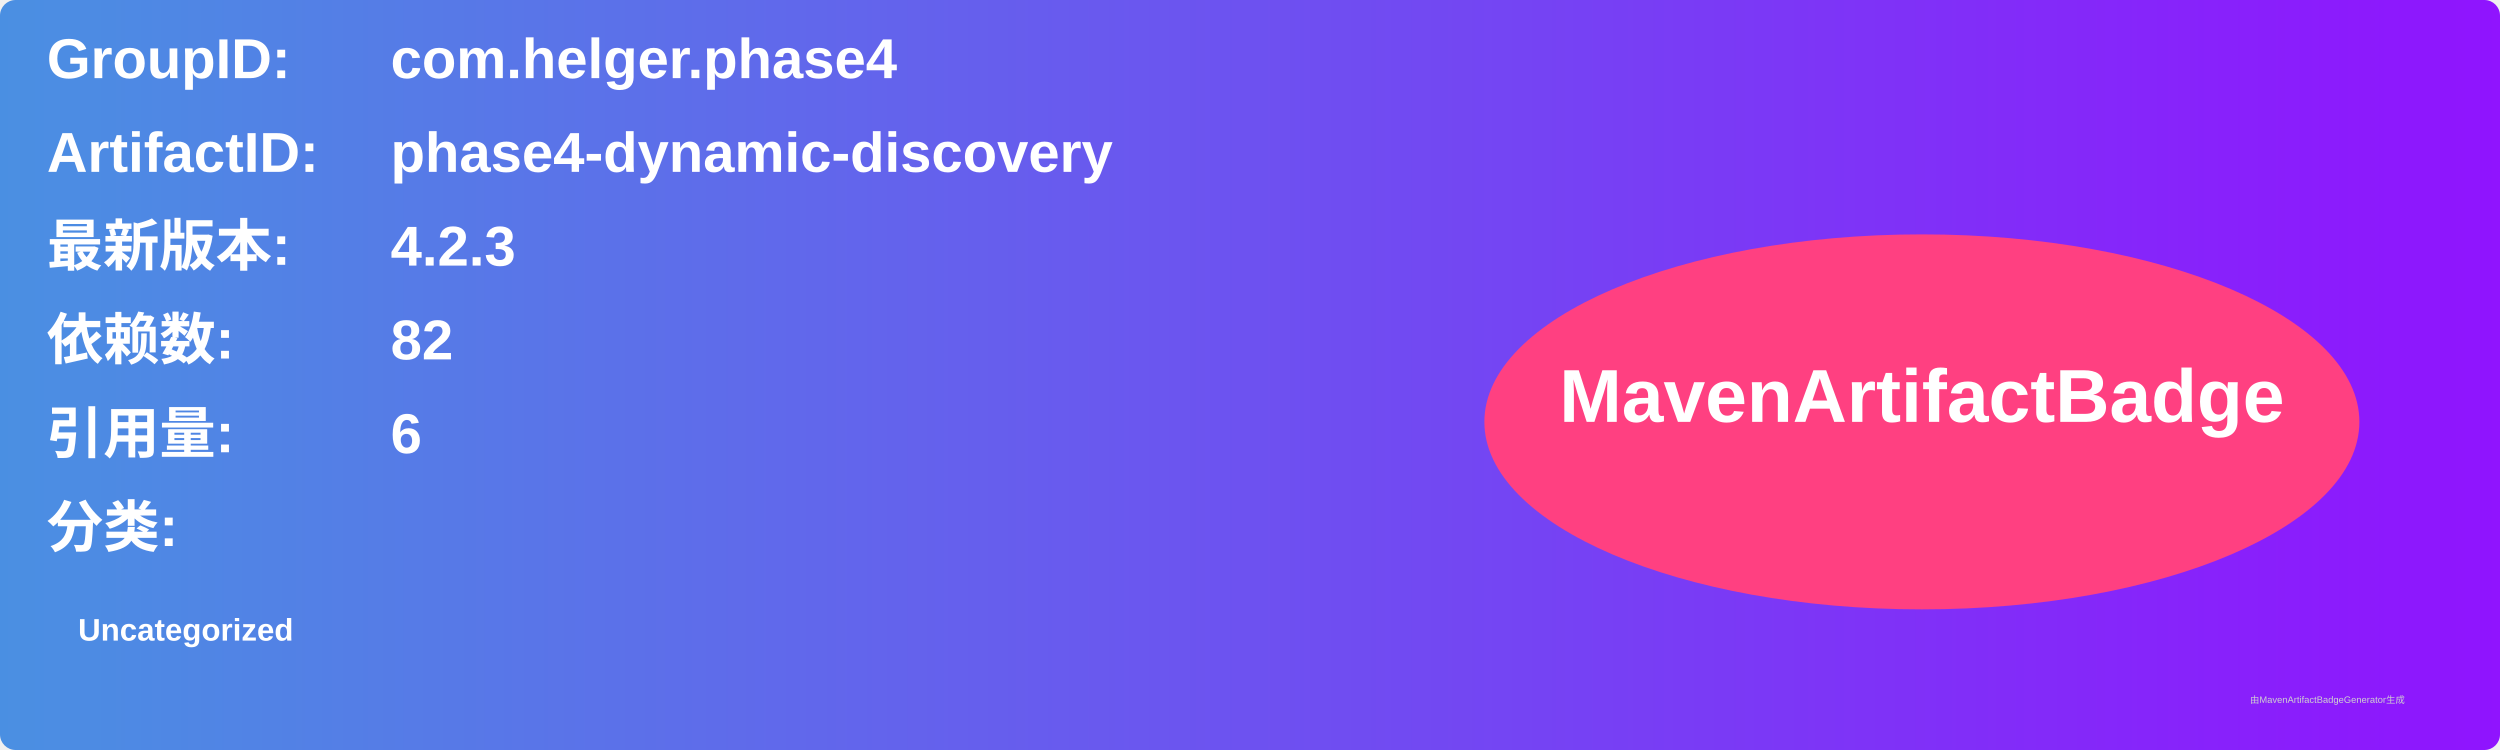
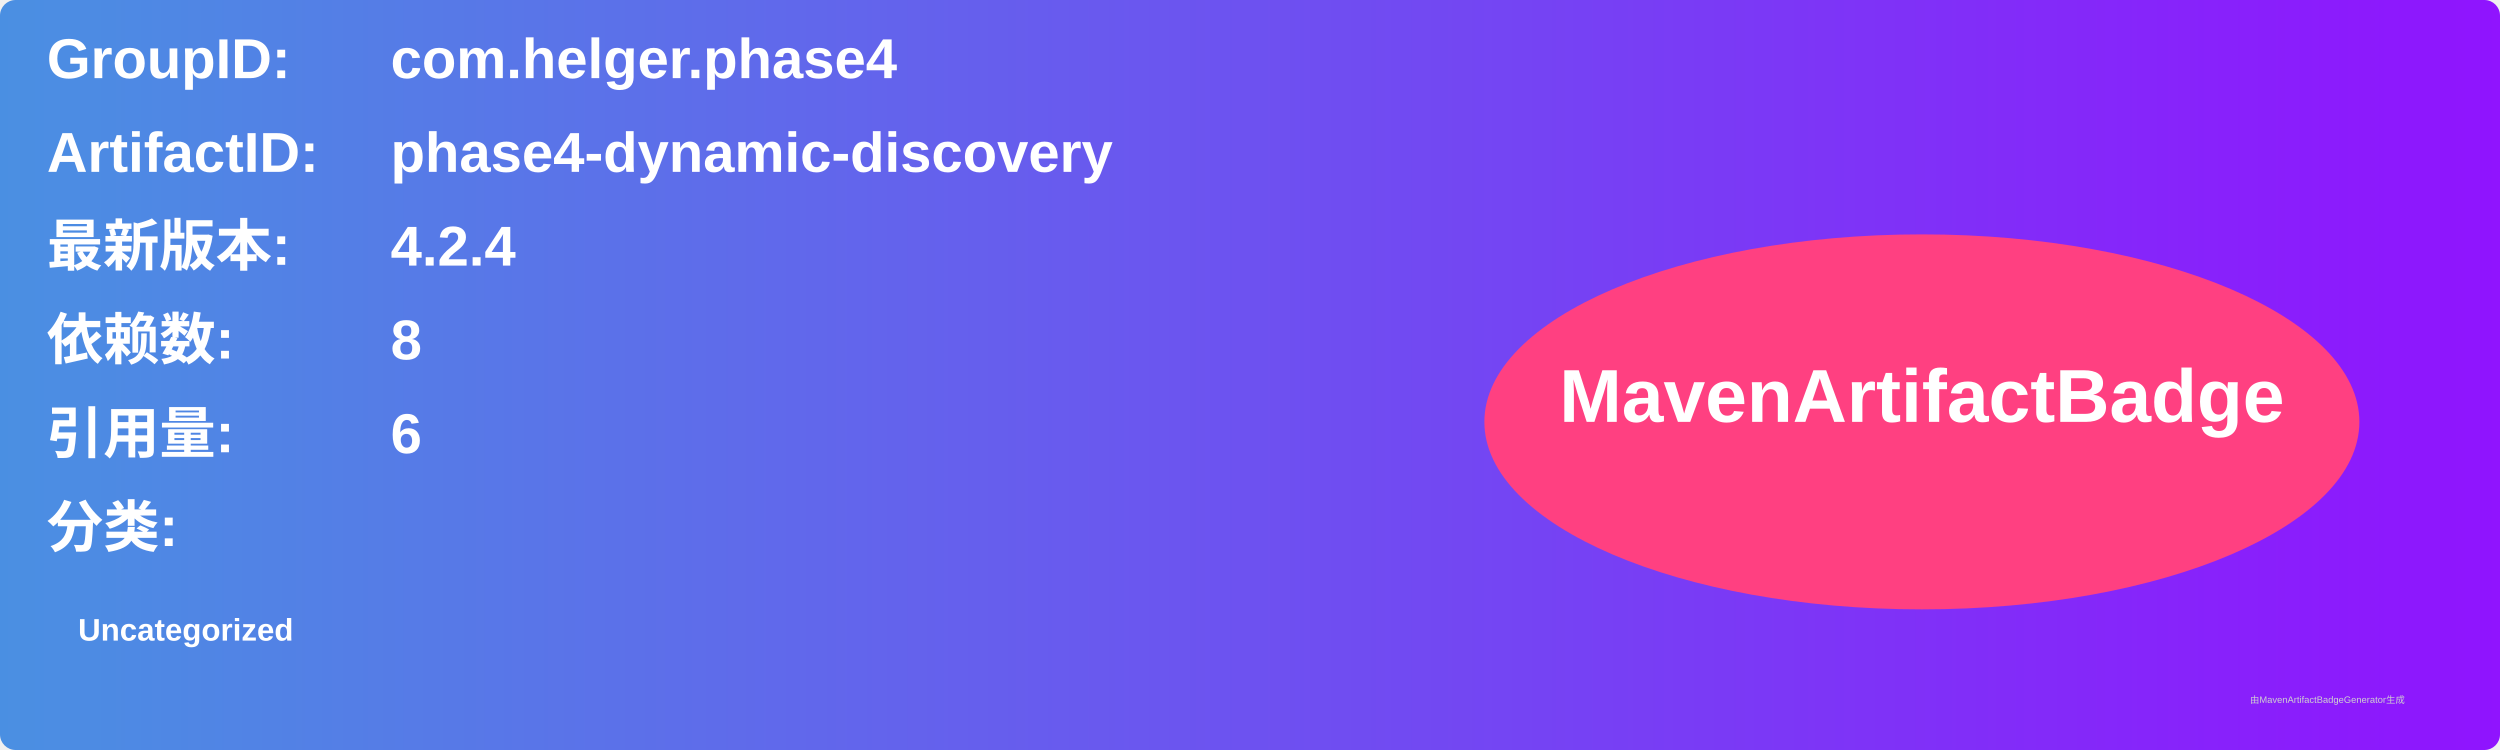
<svg xmlns="http://www.w3.org/2000/svg" width="800" height="240" viewBox="0 0 800 240">
  <linearGradient id="grad" x1="0%" y1="0%" x2="100%" y2="0%">
    <stop offset="0%" stop-color="#4a90e2" />
    <stop offset="100%" stop-color="#9013fe" />
  </linearGradient>
  <rect width="100%" height="100%" rx="5" ry="5" fill="url(#grad)" />
  <g transform="translate(15, 15)">
    <text x="0" y="10" font-family="Arial" font-size="18" fill="white" font-weight="bold" width="260">GroupID:</text>
    <text x="110" y="10" font-family="Arial" font-size="18" fill="white" font-weight="bold" width="460">com.helger.phase4</text>
    <text x="0" y="40" font-family="Arial" font-size="18" fill="white" font-weight="bold" width="260">ArtifactID:</text>
    <text x="110" y="40" font-family="Arial" font-size="18" fill="white" font-weight="bold" width="460">phase4-dynamic-discovery</text>
    <text x="0" y="70" font-family="Arial" font-size="18" fill="white" font-weight="bold">最新版本:</text>
    <text x="110" y="70" font-family="Arial" font-size="18" fill="white" font-weight="bold">
-       <tspan font-weight="bold">4.2.3</tspan>
+       <tspan font-weight="bold">4.2.4</tspan>
    </text>
    <text x="0" y="100" font-family="Arial" font-size="18" fill="white" font-weight="bold">依赖数: </text>
    <text x="110" y="100" font-family="Arial" font-size="18" fill="white">
-       <tspan font-weight="bold">82</tspan>
+       <tspan font-weight="bold">8</tspan>
    </text>
    <text x="0" y="130" font-family="Arial" font-size="18" fill="white" font-weight="bold">引用量: </text>
    <text x="110" y="130" font-family="Arial" font-size="18" fill="white">
      <tspan font-weight="bold">6</tspan>
    </text>
    <text x="0" y="160" font-family="Arial" font-size="18" fill="white" font-weight="bold">分类:</text>
    <text x="10" y="190" font-family="Arial" font-size="10" fill="white">
      <tspan font-weight="bold">Uncategorized</tspan>
    </text>
    <ellipse cx="600" cy="120" rx="140" ry="60" fill="#ff4081" />
    <text x="600" y="120" text-anchor="middle" font-family="Arial" font-size="24" fill="white" font-weight="bold">MavenArtifactBadge</text>
  </g>
  <text x="720" y="225" font-family="Arial" font-size="3" fill="#d0d0d0">由MavenArtifactBadgeGenerator生成</text>
</svg>
